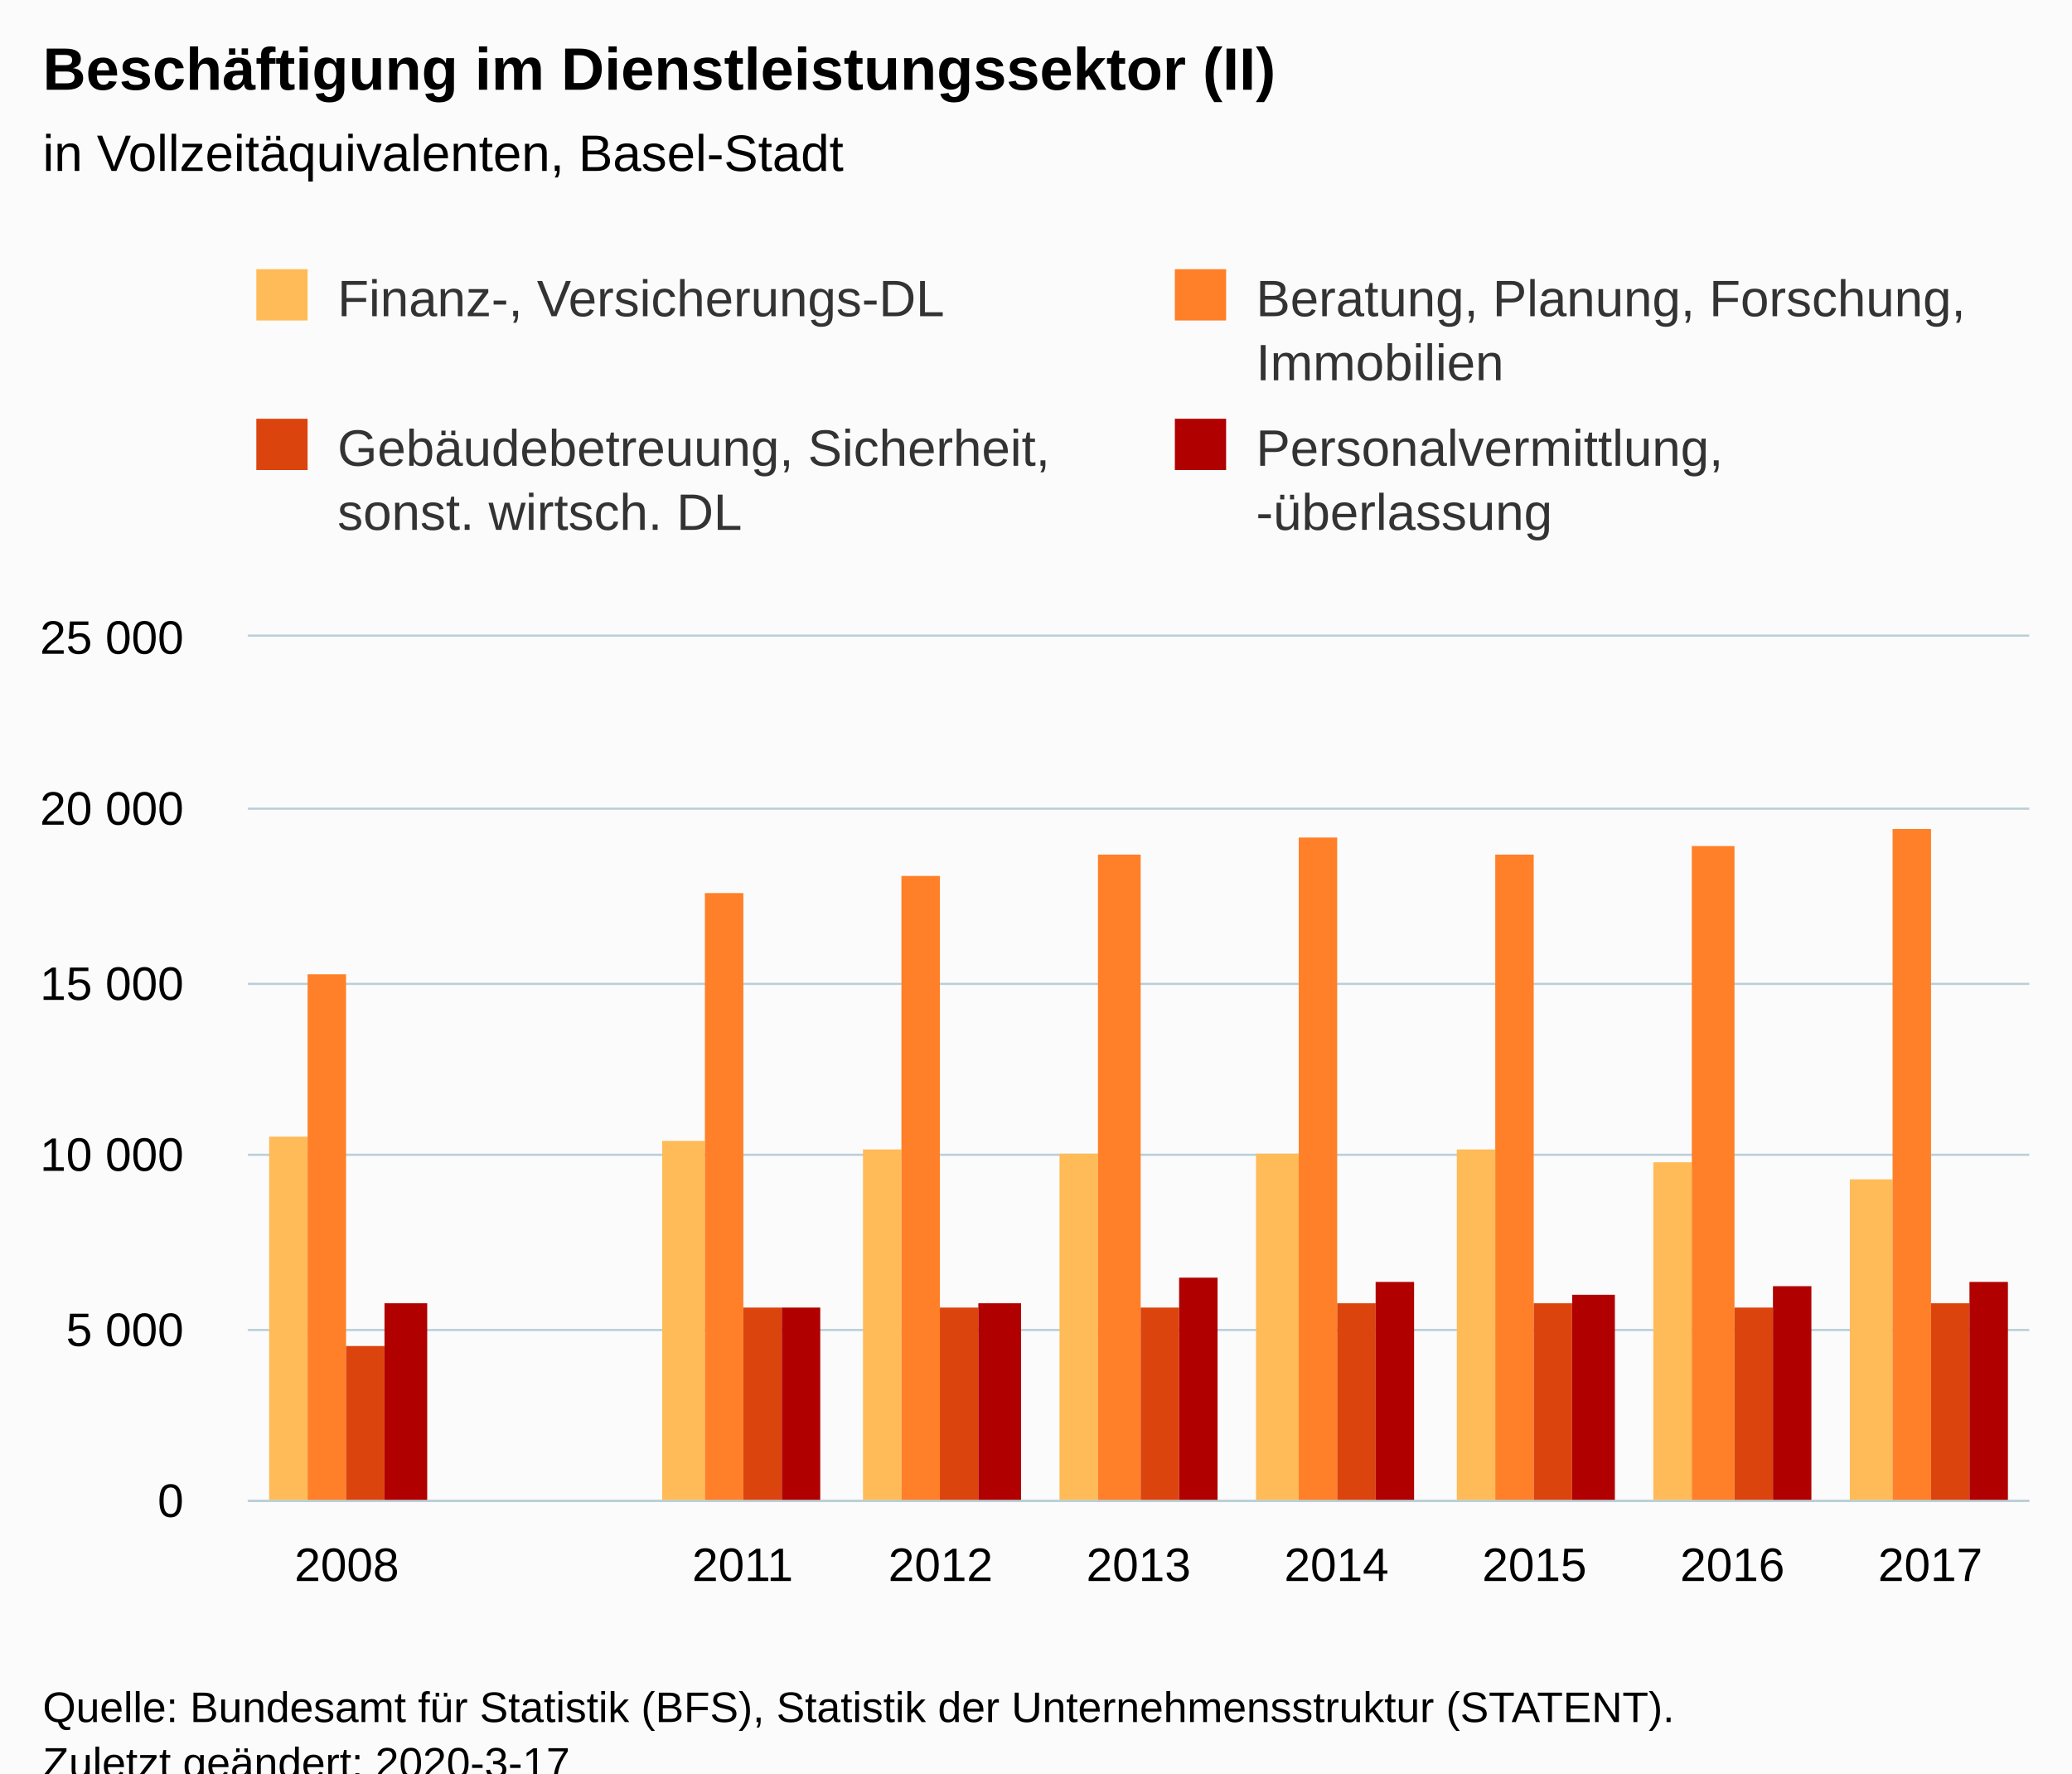
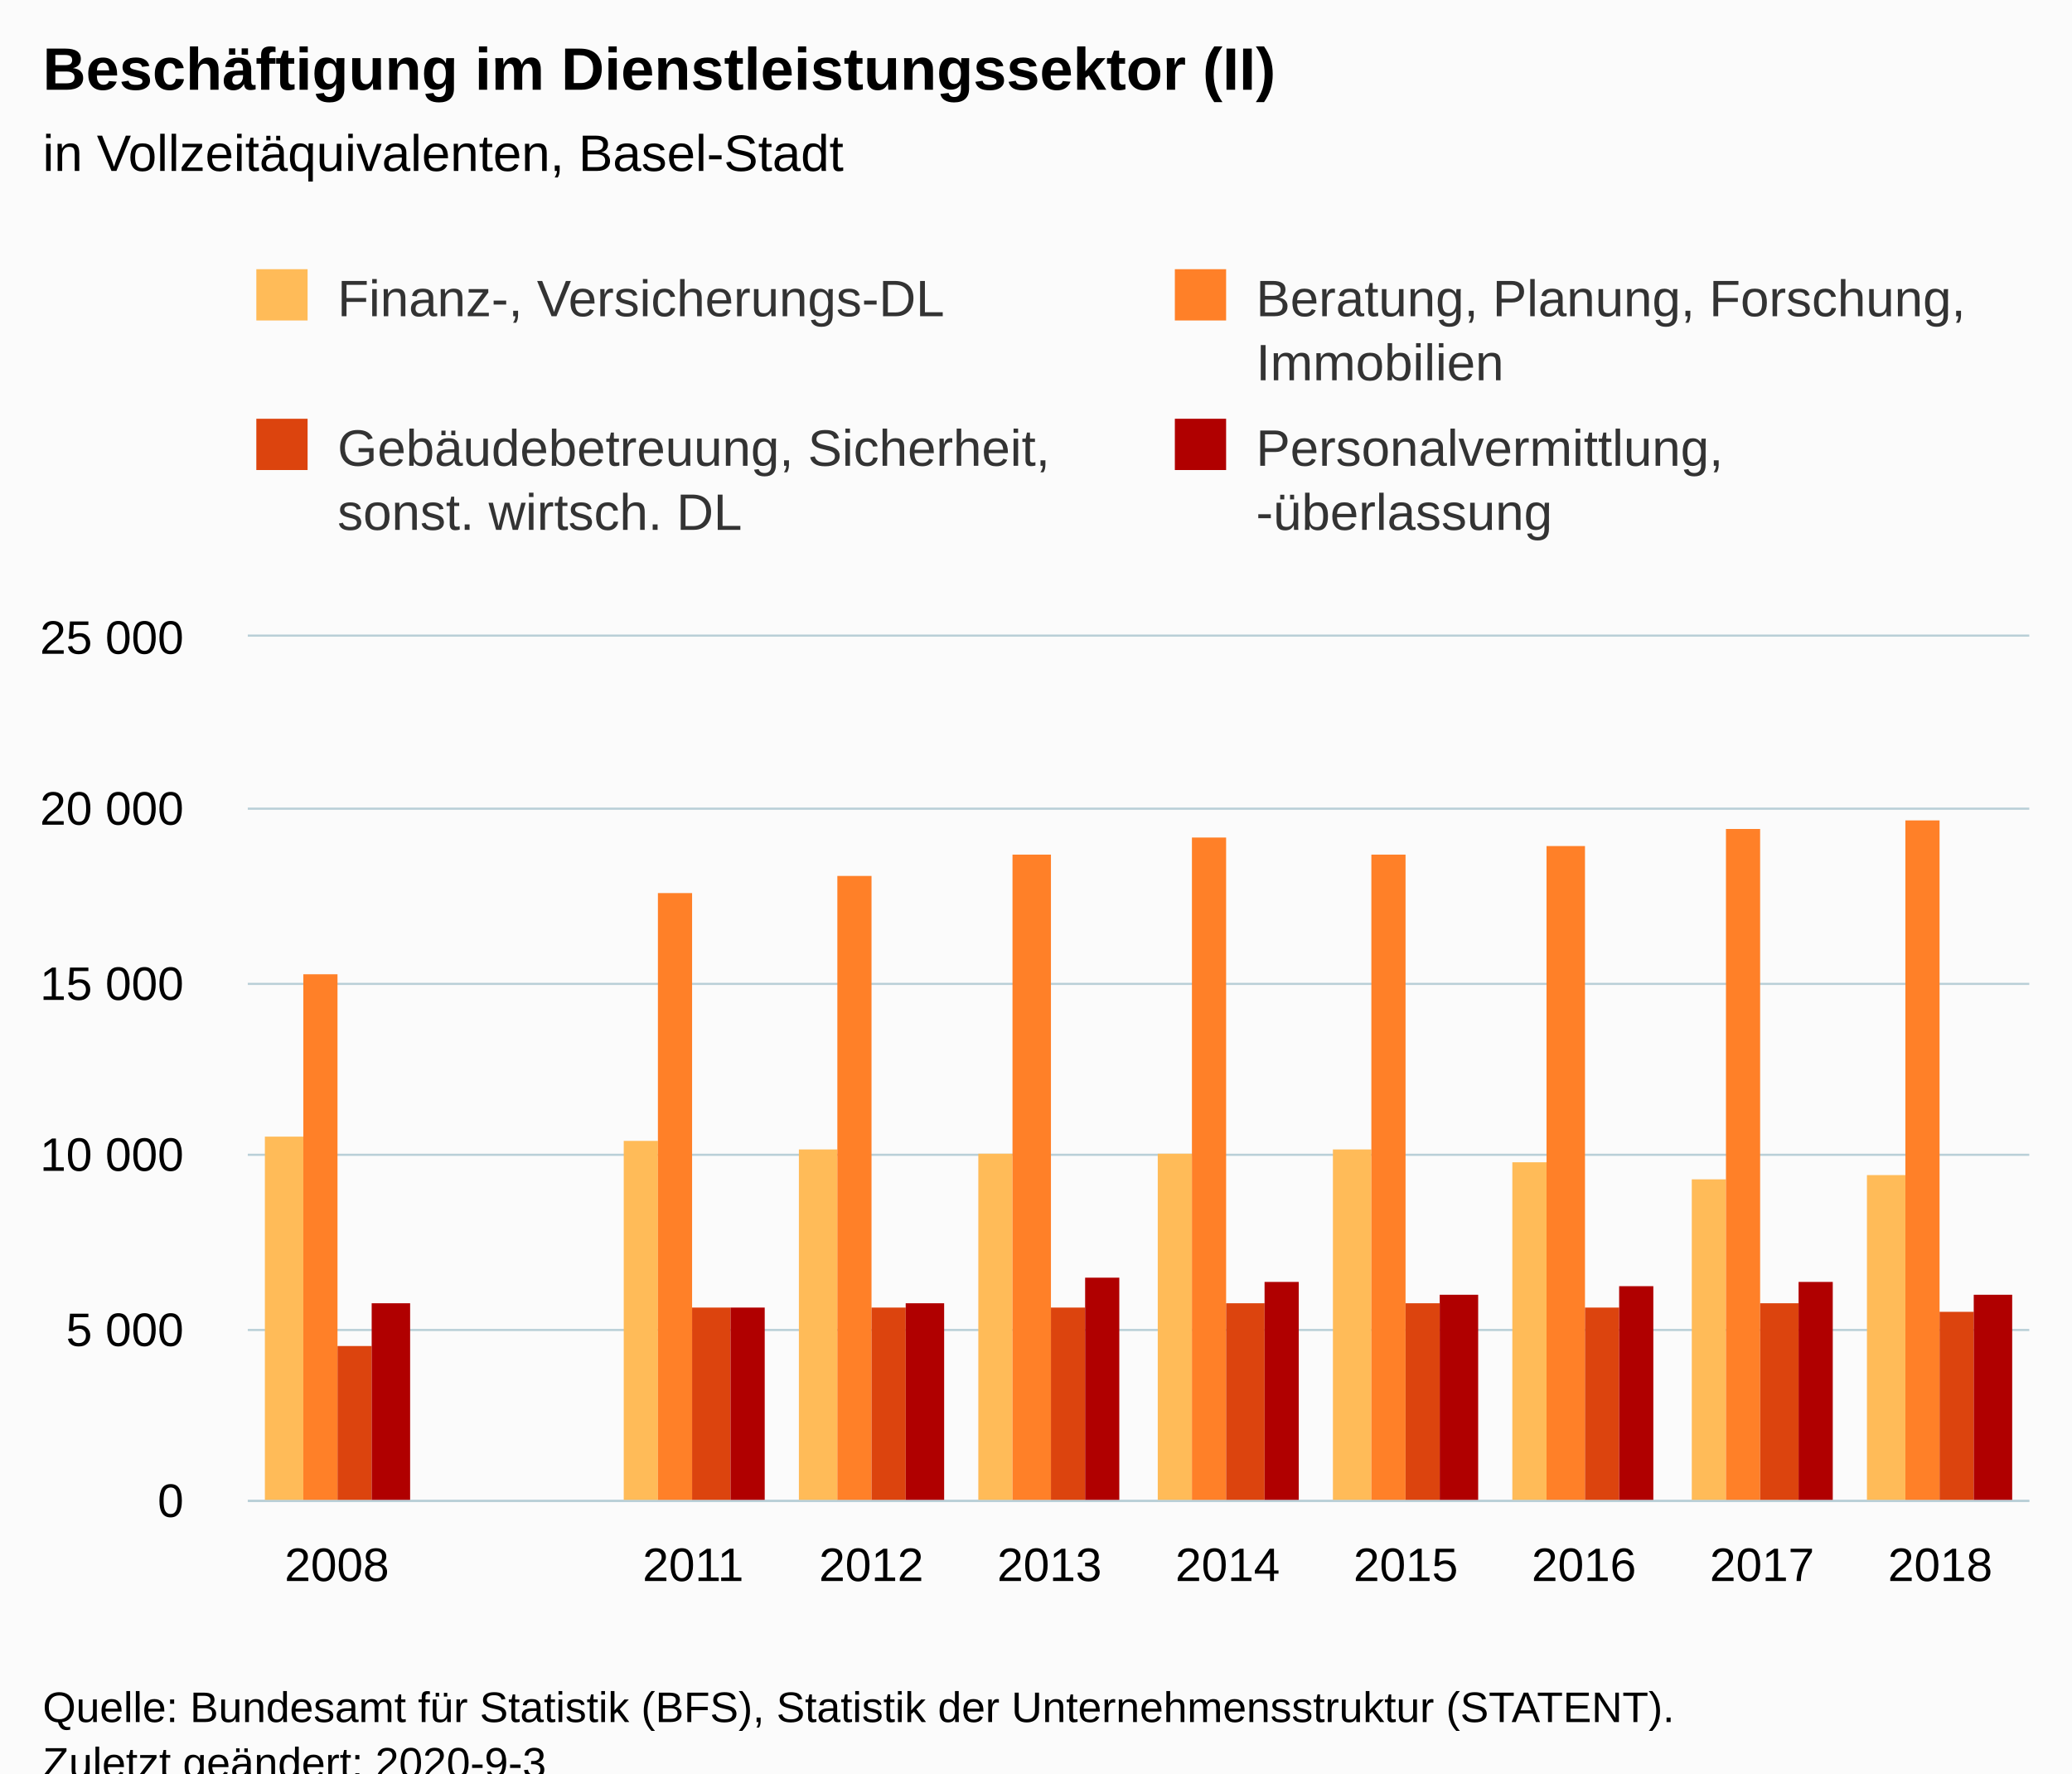
<svg xmlns="http://www.w3.org/2000/svg" version="1.1" class="highcharts-root" style="font-family:Arial;font-size:12px;" viewBox="0 0 485 415">
  <defs>
-     <clipPath id="highcharts-gf5tk1q-6">
+     <clipPath id="highcharts-wlos3zo-6">
      <rect x="0" y="0" width="417" height="202" fill="none" />
    </clipPath>
-     <clipPath id="highcharts-gf5tk1q-7">
+     <clipPath id="highcharts-wlos3zo-7">
      <rect x="0" y="0" width="417" height="202" fill="none" />
    </clipPath>
  </defs>
  <rect fill="#fbfbfb" class="highcharts-background" x="0" y="0" width="485" height="428" rx="0" ry="0" />
  <rect fill="none" class="highcharts-plot-background" x="58" y="149" width="417" height="202" />
  <g class="highcharts-pane-group" data-z-index="0" />
  <g class="highcharts-grid highcharts-xaxis-grid " data-z-index="1">
-     <path fill="none" data-z-index="1" class="highcharts-grid-line" d="M 103.5 149 L 103.5 351" opacity="1" />
-     <path fill="none" data-z-index="1" class="highcharts-grid-line" d="M 150.5 149 L 150.5 351" opacity="1" />
-     <path fill="none" data-z-index="1" class="highcharts-grid-line" d="M 196.5 149 L 196.5 351" opacity="1" />
-     <path fill="none" data-z-index="1" class="highcharts-grid-line" d="M 242.5 149 L 242.5 351" opacity="1" />
-     <path fill="none" data-z-index="1" class="highcharts-grid-line" d="M 289.5 149 L 289.5 351" opacity="1" />
-     <path fill="none" data-z-index="1" class="highcharts-grid-line" d="M 335.5 149 L 335.5 351" opacity="1" />
-     <path fill="none" data-z-index="1" class="highcharts-grid-line" d="M 381.5 149 L 381.5 351" opacity="1" />
-     <path fill="none" data-z-index="1" class="highcharts-grid-line" d="M 428.5 149 L 428.5 351" opacity="1" />
+     <path fill="none" data-z-index="1" class="highcharts-grid-line" d="M 99.5 149 L 99.5 351" opacity="1" />
+     <path fill="none" data-z-index="1" class="highcharts-grid-line" d="M 140.5 149 L 140.5 351" opacity="1" />
+     <path fill="none" data-z-index="1" class="highcharts-grid-line" d="M 182.5 149 L 182.5 351" opacity="1" />
+     <path fill="none" data-z-index="1" class="highcharts-grid-line" d="M 224.5 149 L 224.5 351" opacity="1" />
+     <path fill="none" data-z-index="1" class="highcharts-grid-line" d="M 266.5 149 L 266.5 351" opacity="1" />
+     <path fill="none" data-z-index="1" class="highcharts-grid-line" d="M 307.5 149 L 307.5 351" opacity="1" />
+     <path fill="none" data-z-index="1" class="highcharts-grid-line" d="M 349.5 149 L 349.5 351" opacity="1" />
+     <path fill="none" data-z-index="1" class="highcharts-grid-line" d="M 391.5 149 L 391.5 351" opacity="1" />
+     <path fill="none" data-z-index="1" class="highcharts-grid-line" d="M 432.5 149 L 432.5 351" opacity="1" />
    <path fill="none" data-z-index="1" class="highcharts-grid-line" d="M 474.5 149 L 474.5 351" opacity="1" />
    <path fill="none" data-z-index="1" class="highcharts-grid-line" d="M 57.5 149 L 57.5 351" opacity="1" />
  </g>
  <g class="highcharts-grid highcharts-yaxis-grid " data-z-index="1">
    <path fill="none" stroke="#B9CFD7" stroke-width="0.5" data-z-index="1" class="highcharts-grid-line" d="M 58 351.25 L 475 351.25" opacity="1" />
    <path fill="none" stroke="#B9CFD7" stroke-width="0.5" data-z-index="1" class="highcharts-grid-line" d="M 58 311.25 L 475 311.25" opacity="1" />
    <path fill="none" stroke="#B9CFD7" stroke-width="0.5" data-z-index="1" class="highcharts-grid-line" d="M 58 270.25 L 475 270.25" opacity="1" />
    <path fill="none" stroke="#B9CFD7" stroke-width="0.5" data-z-index="1" class="highcharts-grid-line" d="M 58 230.25 L 475 230.25" opacity="1" />
    <path fill="none" stroke="#B9CFD7" stroke-width="0.5" data-z-index="1" class="highcharts-grid-line" d="M 58 189.25 L 475 189.25" opacity="1" />
    <path fill="none" stroke="#B9CFD7" stroke-width="0.5" data-z-index="1" class="highcharts-grid-line" d="M 58 148.75 L 475 148.75" opacity="1" />
  </g>
  <rect fill="none" class="highcharts-plot-border" data-z-index="1" x="58" y="149" width="417" height="202" />
  <g class="highcharts-axis highcharts-xaxis " data-z-index="2">
    <path fill="none" class="highcharts-axis-line" stroke="#B9CFD7" stroke-width="0.5" data-z-index="7" d="M 58 351.25 L 475 351.25" />
  </g>
  <g class="highcharts-axis highcharts-yaxis " data-z-index="2">
    <path fill="none" class="highcharts-axis-line" data-z-index="7" d="M 58 149 L 58 351" />
  </g>
  <g class="highcharts-series-group" data-z-index="3">
-     <g data-z-index="0.1" class="highcharts-series highcharts-series-0 highcharts-column-series " transform="translate(58,149) scale(1 1)" clip-path="url(#highcharts-gf5tk1q-7)">
-       <rect x="5" y="117" width="9" height="86" fill="#FFBB58" class="highcharts-point" />
-       <rect x="97" y="118" width="10" height="85" fill="#FFBB58" class="highcharts-point" />
-       <rect x="144" y="120" width="9" height="83" fill="#FFBB58" class="highcharts-point" />
-       <rect x="190" y="121" width="9" height="82" fill="#FFBB58" class="highcharts-point" />
-       <rect x="236" y="121" width="10" height="82" fill="#FFBB58" class="highcharts-point" />
-       <rect x="283" y="120" width="9" height="83" fill="#FFBB58" class="highcharts-point" />
-       <rect x="329" y="123" width="9" height="80" fill="#FFBB58" class="highcharts-point" />
-       <rect x="375" y="127" width="10" height="76" fill="#FFBB58" class="highcharts-point" />
+     <g data-z-index="0.1" class="highcharts-series highcharts-series-0 highcharts-column-series " transform="translate(58,149) scale(1 1)" clip-path="url(#highcharts-wlos3zo-7)">
+       <rect x="4" y="117" width="9" height="86" fill="#FFBB58" class="highcharts-point" />
+       <rect x="88" y="118" width="8" height="85" fill="#FFBB58" class="highcharts-point" />
+       <rect x="129" y="120" width="9" height="83" fill="#FFBB58" class="highcharts-point" />
+       <rect x="171" y="121" width="8" height="82" fill="#FFBB58" class="highcharts-point" />
+       <rect x="213" y="121" width="8" height="82" fill="#FFBB58" class="highcharts-point" />
+       <rect x="254" y="120" width="9" height="83" fill="#FFBB58" class="highcharts-point" />
+       <rect x="296" y="123" width="8" height="80" fill="#FFBB58" class="highcharts-point" />
+       <rect x="338" y="127" width="8" height="76" fill="#FFBB58" class="highcharts-point" />
+       <rect x="379" y="126" width="9" height="77" fill="#FFBB58" class="highcharts-point" />
    </g>
    <g data-z-index="0.1" class="highcharts-markers highcharts-series-0 highcharts-column-series " transform="translate(58,149) scale(1 1)" clip-path="none" />
-     <g data-z-index="0.1" class="highcharts-series highcharts-series-1 highcharts-column-series " transform="translate(58,149) scale(1 1)" clip-path="url(#highcharts-gf5tk1q-7)">
-       <rect x="14" y="79" width="9" height="124" fill="#FF8028" class="highcharts-point" />
-       <rect x="107" y="60" width="9" height="143" fill="#FF8028" class="highcharts-point" />
-       <rect x="153" y="56" width="9" height="147" fill="#FF8028" class="highcharts-point" />
-       <rect x="199" y="51" width="10" height="152" fill="#FF8028" class="highcharts-point" />
-       <rect x="246" y="47" width="9" height="156" fill="#FF8028" class="highcharts-point" />
-       <rect x="292" y="51" width="9" height="152" fill="#FF8028" class="highcharts-point" />
-       <rect x="338" y="49" width="10" height="154" fill="#FF8028" class="highcharts-point" />
-       <rect x="385" y="45" width="9" height="158" fill="#FF8028" class="highcharts-point" />
+     <g data-z-index="0.1" class="highcharts-series highcharts-series-1 highcharts-column-series " transform="translate(58,149) scale(1 1)" clip-path="url(#highcharts-wlos3zo-7)">
+       <rect x="13" y="79" width="8" height="124" fill="#FF8028" class="highcharts-point" />
+       <rect x="96" y="60" width="8" height="143" fill="#FF8028" class="highcharts-point" />
+       <rect x="138" y="56" width="8" height="147" fill="#FF8028" class="highcharts-point" />
+       <rect x="179" y="51" width="9" height="152" fill="#FF8028" class="highcharts-point" />
+       <rect x="221" y="47" width="8" height="156" fill="#FF8028" class="highcharts-point" />
+       <rect x="263" y="51" width="8" height="152" fill="#FF8028" class="highcharts-point" />
+       <rect x="304" y="49" width="9" height="154" fill="#FF8028" class="highcharts-point" />
+       <rect x="346" y="45" width="8" height="158" fill="#FF8028" class="highcharts-point" />
+       <rect x="388" y="43" width="8" height="160" fill="#FF8028" class="highcharts-point" />
    </g>
    <g data-z-index="0.1" class="highcharts-markers highcharts-series-1 highcharts-column-series " transform="translate(58,149) scale(1 1)" clip-path="none" />
-     <g data-z-index="0.1" class="highcharts-series highcharts-series-2 highcharts-column-series " transform="translate(58,149) scale(1 1)" clip-path="url(#highcharts-gf5tk1q-7)">
-       <rect x="23" y="166" width="9" height="37" fill="#DC440E" class="highcharts-point" />
-       <rect x="116" y="157" width="9" height="46" fill="#DC440E" class="highcharts-point" />
-       <rect x="162" y="157" width="9" height="46" fill="#DC440E" class="highcharts-point" />
-       <rect x="209" y="157" width="9" height="46" fill="#DC440E" class="highcharts-point" />
-       <rect x="255" y="156" width="9" height="47" fill="#DC440E" class="highcharts-point" />
-       <rect x="301" y="156" width="9" height="47" fill="#DC440E" class="highcharts-point" />
-       <rect x="348" y="157" width="9" height="46" fill="#DC440E" class="highcharts-point" />
-       <rect x="394" y="156" width="9" height="47" fill="#DC440E" class="highcharts-point" />
+     <g data-z-index="0.1" class="highcharts-series highcharts-series-2 highcharts-column-series " transform="translate(58,149) scale(1 1)" clip-path="url(#highcharts-wlos3zo-7)">
+       <rect x="21" y="166" width="8" height="37" fill="#DC440E" class="highcharts-point" />
+       <rect x="104" y="157" width="9" height="46" fill="#DC440E" class="highcharts-point" />
+       <rect x="146" y="157" width="8" height="46" fill="#DC440E" class="highcharts-point" />
+       <rect x="188" y="157" width="8" height="46" fill="#DC440E" class="highcharts-point" />
+       <rect x="229" y="156" width="9" height="47" fill="#DC440E" class="highcharts-point" />
+       <rect x="271" y="156" width="8" height="47" fill="#DC440E" class="highcharts-point" />
+       <rect x="313" y="157" width="8" height="46" fill="#DC440E" class="highcharts-point" />
+       <rect x="354" y="156" width="9" height="47" fill="#DC440E" class="highcharts-point" />
+       <rect x="396" y="158" width="8" height="45" fill="#DC440E" class="highcharts-point" />
    </g>
    <g data-z-index="0.1" class="highcharts-markers highcharts-series-2 highcharts-column-series " transform="translate(58,149) scale(1 1)" clip-path="none" />
-     <g data-z-index="0.1" class="highcharts-series highcharts-series-3 highcharts-column-series " transform="translate(58,149) scale(1 1)" clip-path="url(#highcharts-gf5tk1q-7)">
-       <rect x="32" y="156" width="10" height="47" fill="#B00000" class="highcharts-point" />
-       <rect x="125" y="157" width="9" height="46" fill="#B00000" class="highcharts-point" />
-       <rect x="171" y="156" width="10" height="47" fill="#B00000" class="highcharts-point" />
-       <rect x="218" y="150" width="9" height="53" fill="#B00000" class="highcharts-point" />
-       <rect x="264" y="151" width="9" height="52" fill="#B00000" class="highcharts-point" />
-       <rect x="310" y="154" width="10" height="49" fill="#B00000" class="highcharts-point" />
-       <rect x="357" y="152" width="9" height="51" fill="#B00000" class="highcharts-point" />
-       <rect x="403" y="151" width="9" height="52" fill="#B00000" class="highcharts-point" />
+     <g data-z-index="0.1" class="highcharts-series highcharts-series-3 highcharts-column-series " transform="translate(58,149) scale(1 1)" clip-path="url(#highcharts-wlos3zo-7)">
+       <rect x="29" y="156" width="9" height="47" fill="#B00000" class="highcharts-point" />
+       <rect x="113" y="157" width="8" height="46" fill="#B00000" class="highcharts-point" />
+       <rect x="154" y="156" width="9" height="47" fill="#B00000" class="highcharts-point" />
+       <rect x="196" y="150" width="8" height="53" fill="#B00000" class="highcharts-point" />
+       <rect x="238" y="151" width="8" height="52" fill="#B00000" class="highcharts-point" />
+       <rect x="279" y="154" width="9" height="49" fill="#B00000" class="highcharts-point" />
+       <rect x="321" y="152" width="8" height="51" fill="#B00000" class="highcharts-point" />
+       <rect x="363" y="151" width="8" height="52" fill="#B00000" class="highcharts-point" />
+       <rect x="404" y="154" width="9" height="49" fill="#B00000" class="highcharts-point" />
    </g>
    <g data-z-index="0.1" class="highcharts-markers highcharts-series-3 highcharts-column-series " transform="translate(58,149) scale(1 1)" clip-path="none" />
  </g>
  <text x="10" text-anchor="start" class="highcharts-title" data-z-index="4" style="color:#000000;font-size:14px;font-weight:bold;fill:#000000;" y="21">
    <tspan>Beschäftigung im Dienstleistungssektor (II)</tspan>
  </text>
  <text x="10" text-anchor="start" class="highcharts-subtitle" data-z-index="4" style="color:#000000;font-size:12px;font-weight:normal;fill:#000000;" y="40">
    <tspan>in Vollzeitäquivalenten, Basel-Stadt</tspan>
  </text>
  <g class="highcharts-legend" data-z-index="7" transform="translate(50,56)">
    <rect fill="none" class="highcharts-legend-box" rx="0" ry="0" x="0" y="0" width="438" height="81" visibility="visible" />
    <g data-z-index="1">
      <g>
        <g class="highcharts-legend-item highcharts-column-series highcharts-color-undefined highcharts-series-0" data-z-index="1" transform="translate(8,3)">
          <text x="21" style="color:#333333;font-size:12px;font-weight:normal;cursor:pointer;fill:#333333;" text-anchor="start" data-z-index="2" y="15">
            <tspan>Finanz-, Versicherungs-DL</tspan>
          </text>
          <rect x="2" y="4" width="12" height="12" fill="#FFBB58" class="highcharts-point" data-z-index="3" />
        </g>
        <g class="highcharts-legend-item highcharts-column-series highcharts-color-undefined highcharts-series-1" data-z-index="1" transform="translate(223,3)">
          <text x="21" y="15" style="color:#333333;font-size:12px;font-weight:normal;cursor:pointer;fill:#333333;" text-anchor="start" data-z-index="2">
            <tspan>Beratung, Planung, Forschung,</tspan>
            <tspan x="21" dy="15">Immobilien</tspan>
          </text>
          <rect x="2" y="4" width="12" height="12" fill="#FF8028" class="highcharts-point" data-z-index="3" />
        </g>
        <g class="highcharts-legend-item highcharts-column-series highcharts-color-undefined highcharts-series-2" data-z-index="1" transform="translate(8,38)">
          <text x="21" y="15" style="color:#333333;font-size:12px;font-weight:normal;cursor:pointer;fill:#333333;" text-anchor="start" data-z-index="2">
            <tspan>Gebäudebetreuung, Sicherheit,</tspan>
            <tspan x="21" dy="15">sonst. wirtsch. DL</tspan>
          </text>
          <rect x="2" y="4" width="12" height="12" fill="#DC440E" class="highcharts-point" data-z-index="3" />
        </g>
        <g class="highcharts-legend-item highcharts-column-series highcharts-color-undefined highcharts-series-3" data-z-index="1" transform="translate(223,38)">
          <text x="21" y="15" style="color:#333333;font-size:12px;font-weight:normal;cursor:pointer;fill:#333333;" text-anchor="start" data-z-index="2">
            <tspan>Personalvermittlung,</tspan>
            <tspan x="21" dy="15">-überlassung</tspan>
          </text>
          <rect x="2" y="4" width="12" height="12" fill="#B00000" class="highcharts-point" data-z-index="3" />
        </g>
      </g>
    </g>
  </g>
  <g class="highcharts-axis-labels highcharts-xaxis-labels " data-z-index="7">
-     <text x="81.167" style="color:#000000;cursor:default;font-size:11px;fill:#000000;" text-anchor="middle" transform="translate(0,0)" y="370" opacity="1">2008</text>
-     <text x="127.5" style="color:#000000;cursor:default;font-size:11px;fill:#000000;" text-anchor="middle" transform="translate(0,0)" y="370" opacity="1" />
-     <text x="173.833" style="color:#000000;cursor:default;font-size:11px;fill:#000000;" text-anchor="middle" transform="translate(0,0)" y="370" opacity="1">2011</text>
-     <text x="220.167" style="color:#000000;cursor:default;font-size:11px;fill:#000000;" text-anchor="middle" transform="translate(0,0)" y="370" opacity="1">2012</text>
-     <text x="266.5" style="color:#000000;cursor:default;font-size:11px;fill:#000000;" text-anchor="middle" transform="translate(0,0)" y="370" opacity="1">2013</text>
-     <text x="312.833" style="color:#000000;cursor:default;font-size:11px;fill:#000000;" text-anchor="middle" transform="translate(0,0)" y="370" opacity="1">2014</text>
-     <text x="359.167" style="color:#000000;cursor:default;font-size:11px;fill:#000000;" text-anchor="middle" transform="translate(0,0)" y="370" opacity="1">2015</text>
-     <text x="405.5" style="color:#000000;cursor:default;font-size:11px;fill:#000000;" text-anchor="middle" transform="translate(0,0)" y="370" opacity="1">2016</text>
-     <text x="451.833" style="color:#000000;cursor:default;font-size:11px;fill:#000000;" text-anchor="middle" transform="translate(0,0)" y="370" opacity="1">2017</text>
+     <text x="78.85" style="color:#000000;cursor:default;font-size:11px;fill:#000000;" text-anchor="middle" transform="translate(0,0)" y="370" opacity="1">2008</text>
+     <text x="120.55" style="color:#000000;cursor:default;font-size:11px;fill:#000000;" text-anchor="middle" transform="translate(0,0)" y="370" opacity="1" />
+     <text x="162.25" style="color:#000000;cursor:default;font-size:11px;fill:#000000;" text-anchor="middle" transform="translate(0,0)" y="370" opacity="1">2011</text>
+     <text x="203.95" style="color:#000000;cursor:default;font-size:11px;fill:#000000;" text-anchor="middle" transform="translate(0,0)" y="370" opacity="1">2012</text>
+     <text x="245.65" style="color:#000000;cursor:default;font-size:11px;fill:#000000;" text-anchor="middle" transform="translate(0,0)" y="370" opacity="1">2013</text>
+     <text x="287.35" style="color:#000000;cursor:default;font-size:11px;fill:#000000;" text-anchor="middle" transform="translate(0,0)" y="370" opacity="1">2014</text>
+     <text x="329.05" style="color:#000000;cursor:default;font-size:11px;fill:#000000;" text-anchor="middle" transform="translate(0,0)" y="370" opacity="1">2015</text>
+     <text x="370.75" style="color:#000000;cursor:default;font-size:11px;fill:#000000;" text-anchor="middle" transform="translate(0,0)" y="370" opacity="1">2016</text>
+     <text x="412.45" style="color:#000000;cursor:default;font-size:11px;fill:#000000;" text-anchor="middle" transform="translate(0,0)" y="370" opacity="1">2017</text>
+     <text x="454.15" style="color:#000000;cursor:default;font-size:11px;fill:#000000;" text-anchor="middle" transform="translate(0,0)" y="370" opacity="1">2018</text>
  </g>
  <g class="highcharts-axis-labels highcharts-yaxis-labels " data-z-index="7">
    <text x="43" style="color:#000000;cursor:default;font-size:11px;fill:#000000;" text-anchor="end" transform="translate(0,0)" y="355" opacity="1">0</text>
    <text x="43" style="color:#000000;cursor:default;font-size:11px;fill:#000000;" text-anchor="end" transform="translate(0,0)" y="315" opacity="1">
      <tspan>5 000</tspan>
    </text>
    <text x="43" style="color:#000000;cursor:default;font-size:11px;fill:#000000;" text-anchor="end" transform="translate(0,0)" y="274" opacity="1">
      <tspan>10 000</tspan>
    </text>
    <text x="43" style="color:#000000;cursor:default;font-size:11px;fill:#000000;" text-anchor="end" transform="translate(0,0)" y="234" opacity="1">
      <tspan>15 000</tspan>
    </text>
    <text x="43" style="color:#000000;cursor:default;font-size:11px;fill:#000000;" text-anchor="end" transform="translate(0,0)" y="193" opacity="1">
      <tspan>20 000</tspan>
    </text>
    <text x="43" style="color:#000000;cursor:default;font-size:11px;fill:#000000;" text-anchor="end" transform="translate(0,0)" y="153" opacity="1">
      <tspan>25 000</tspan>
    </text>
  </g>
  <text x="10" class="highcharts-credits" text-anchor="start" data-z-index="8" style="cursor:default;color:#000000;font-size:10px;fill:#000000;" y="403">
    <tspan>Quelle: Bundesamt für Statistik (BFS), Statistik der Unternehmensstruktur (STATENT).</tspan>
-     <tspan x="10" dy="13">Zuletzt geändert: 2020-3-17</tspan>
+     <tspan x="10" dy="13">Zuletzt geändert: 2020-9-3</tspan>
  </text>
</svg>
